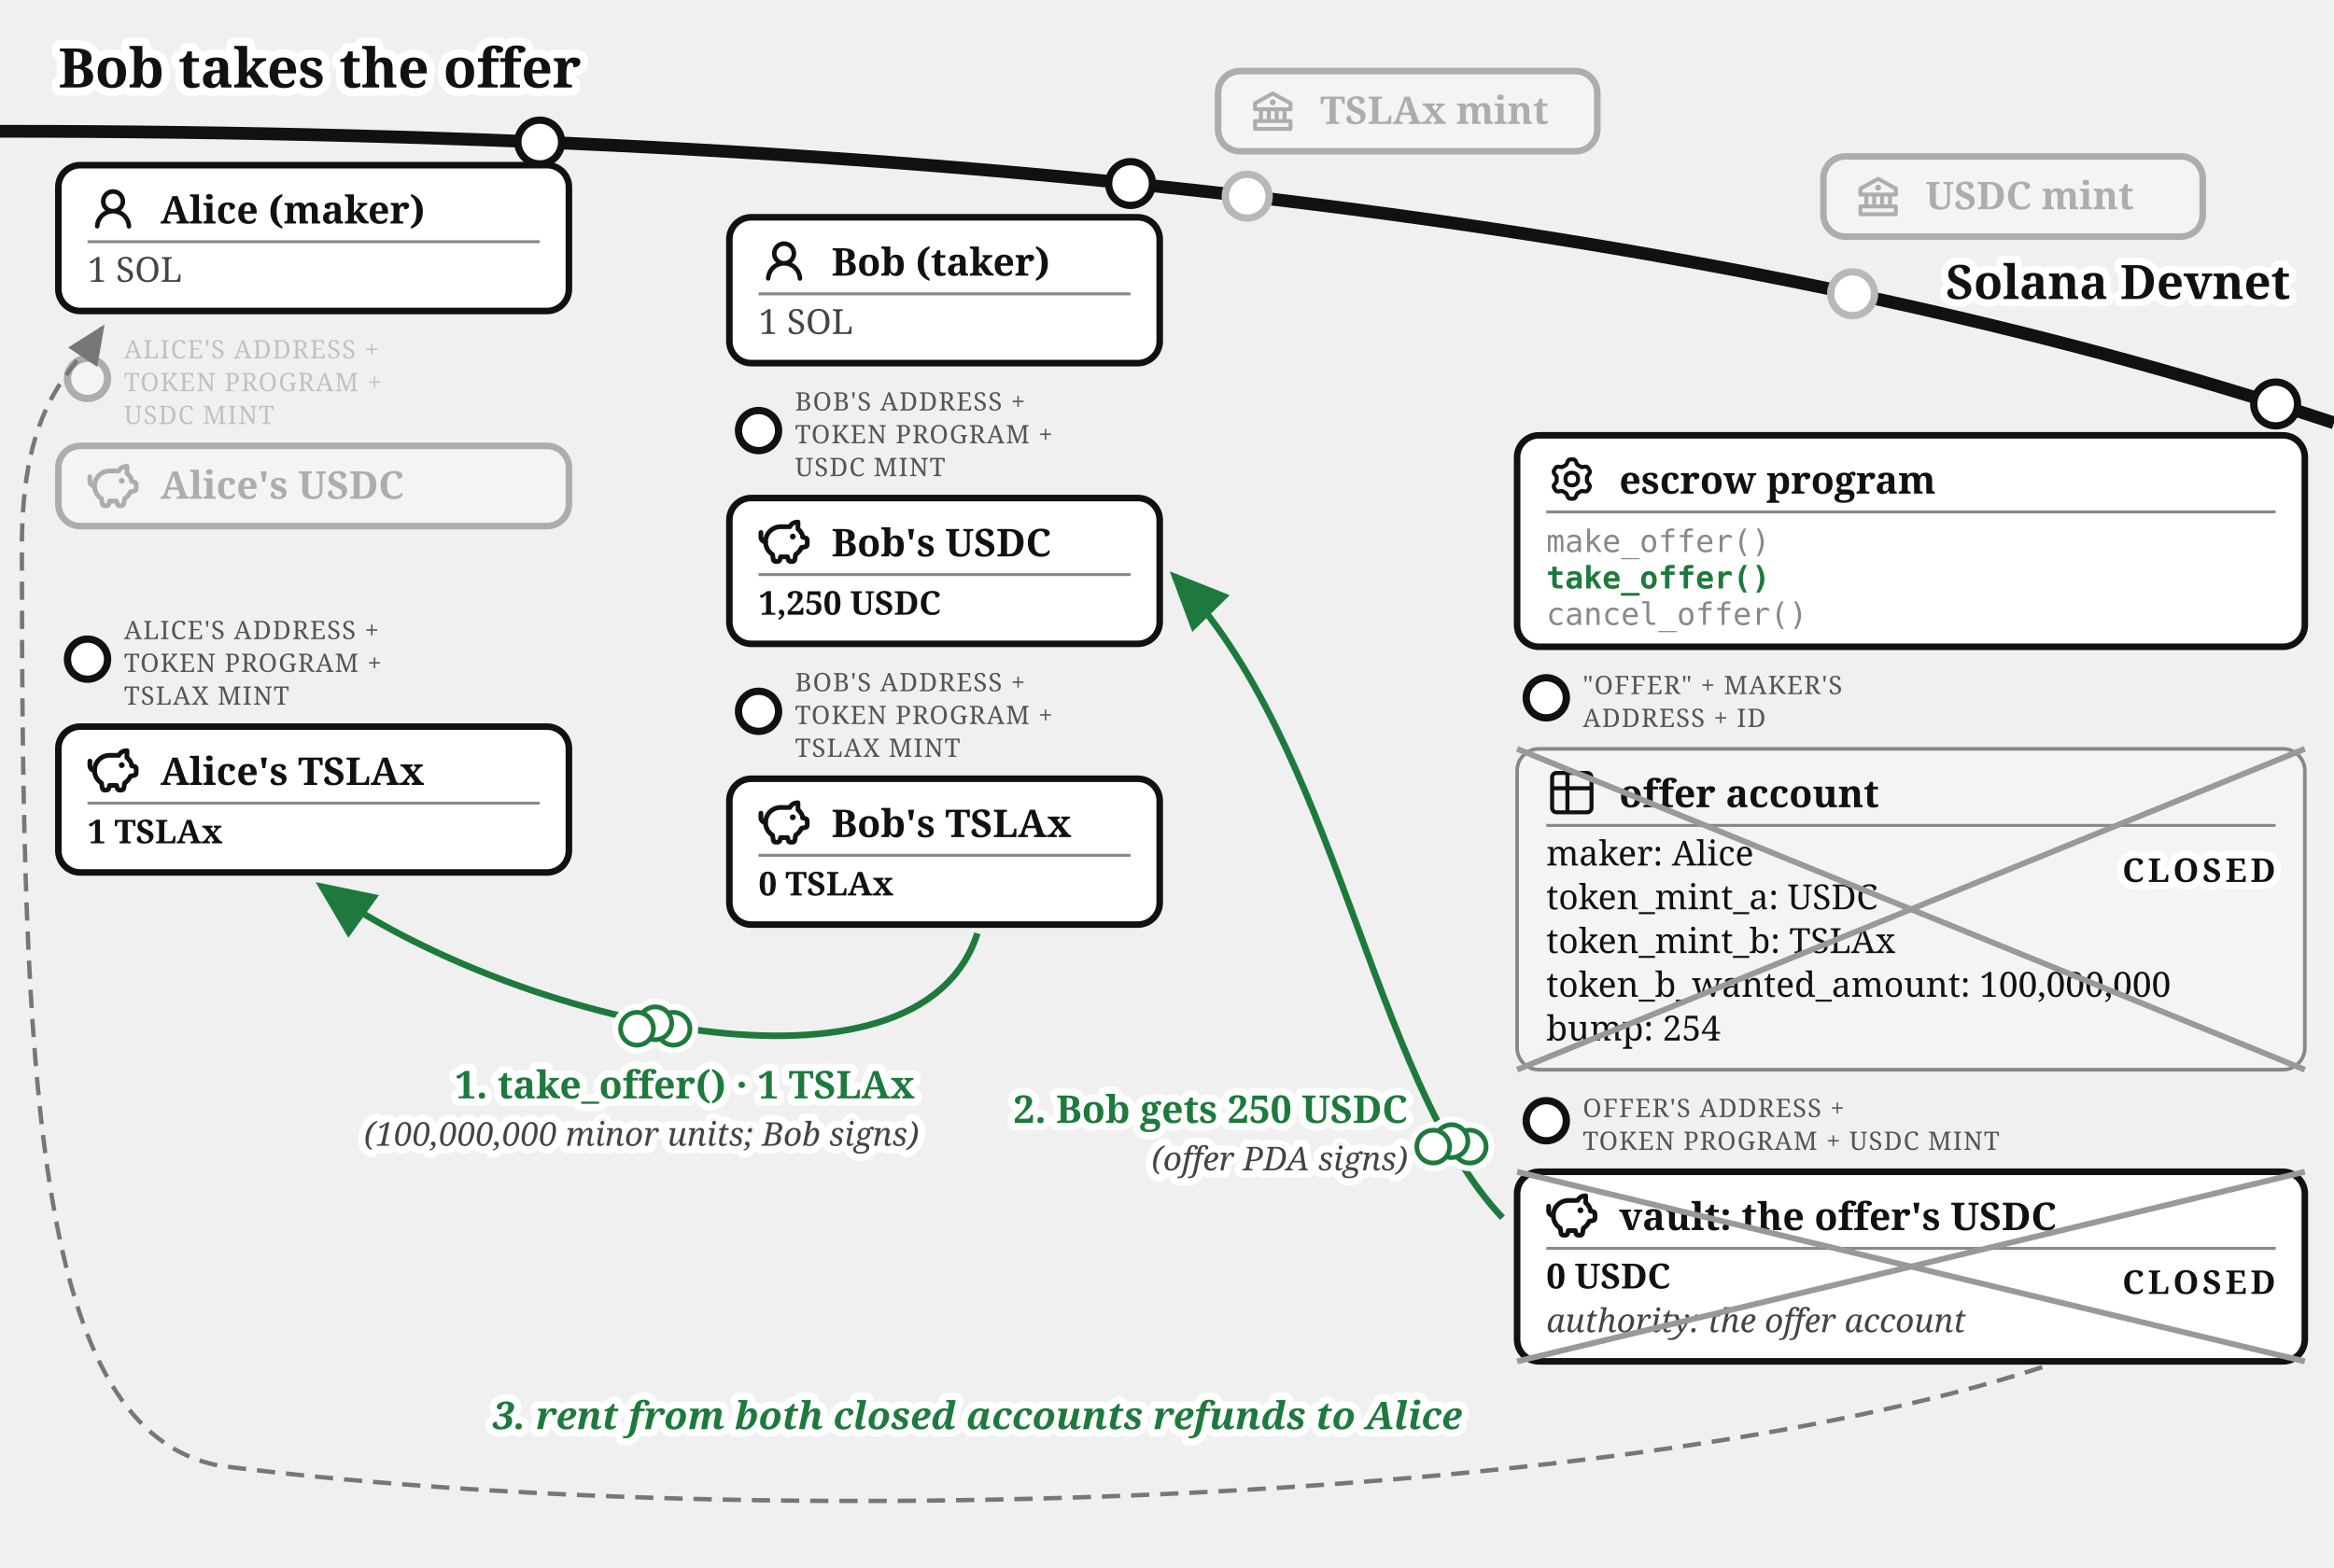
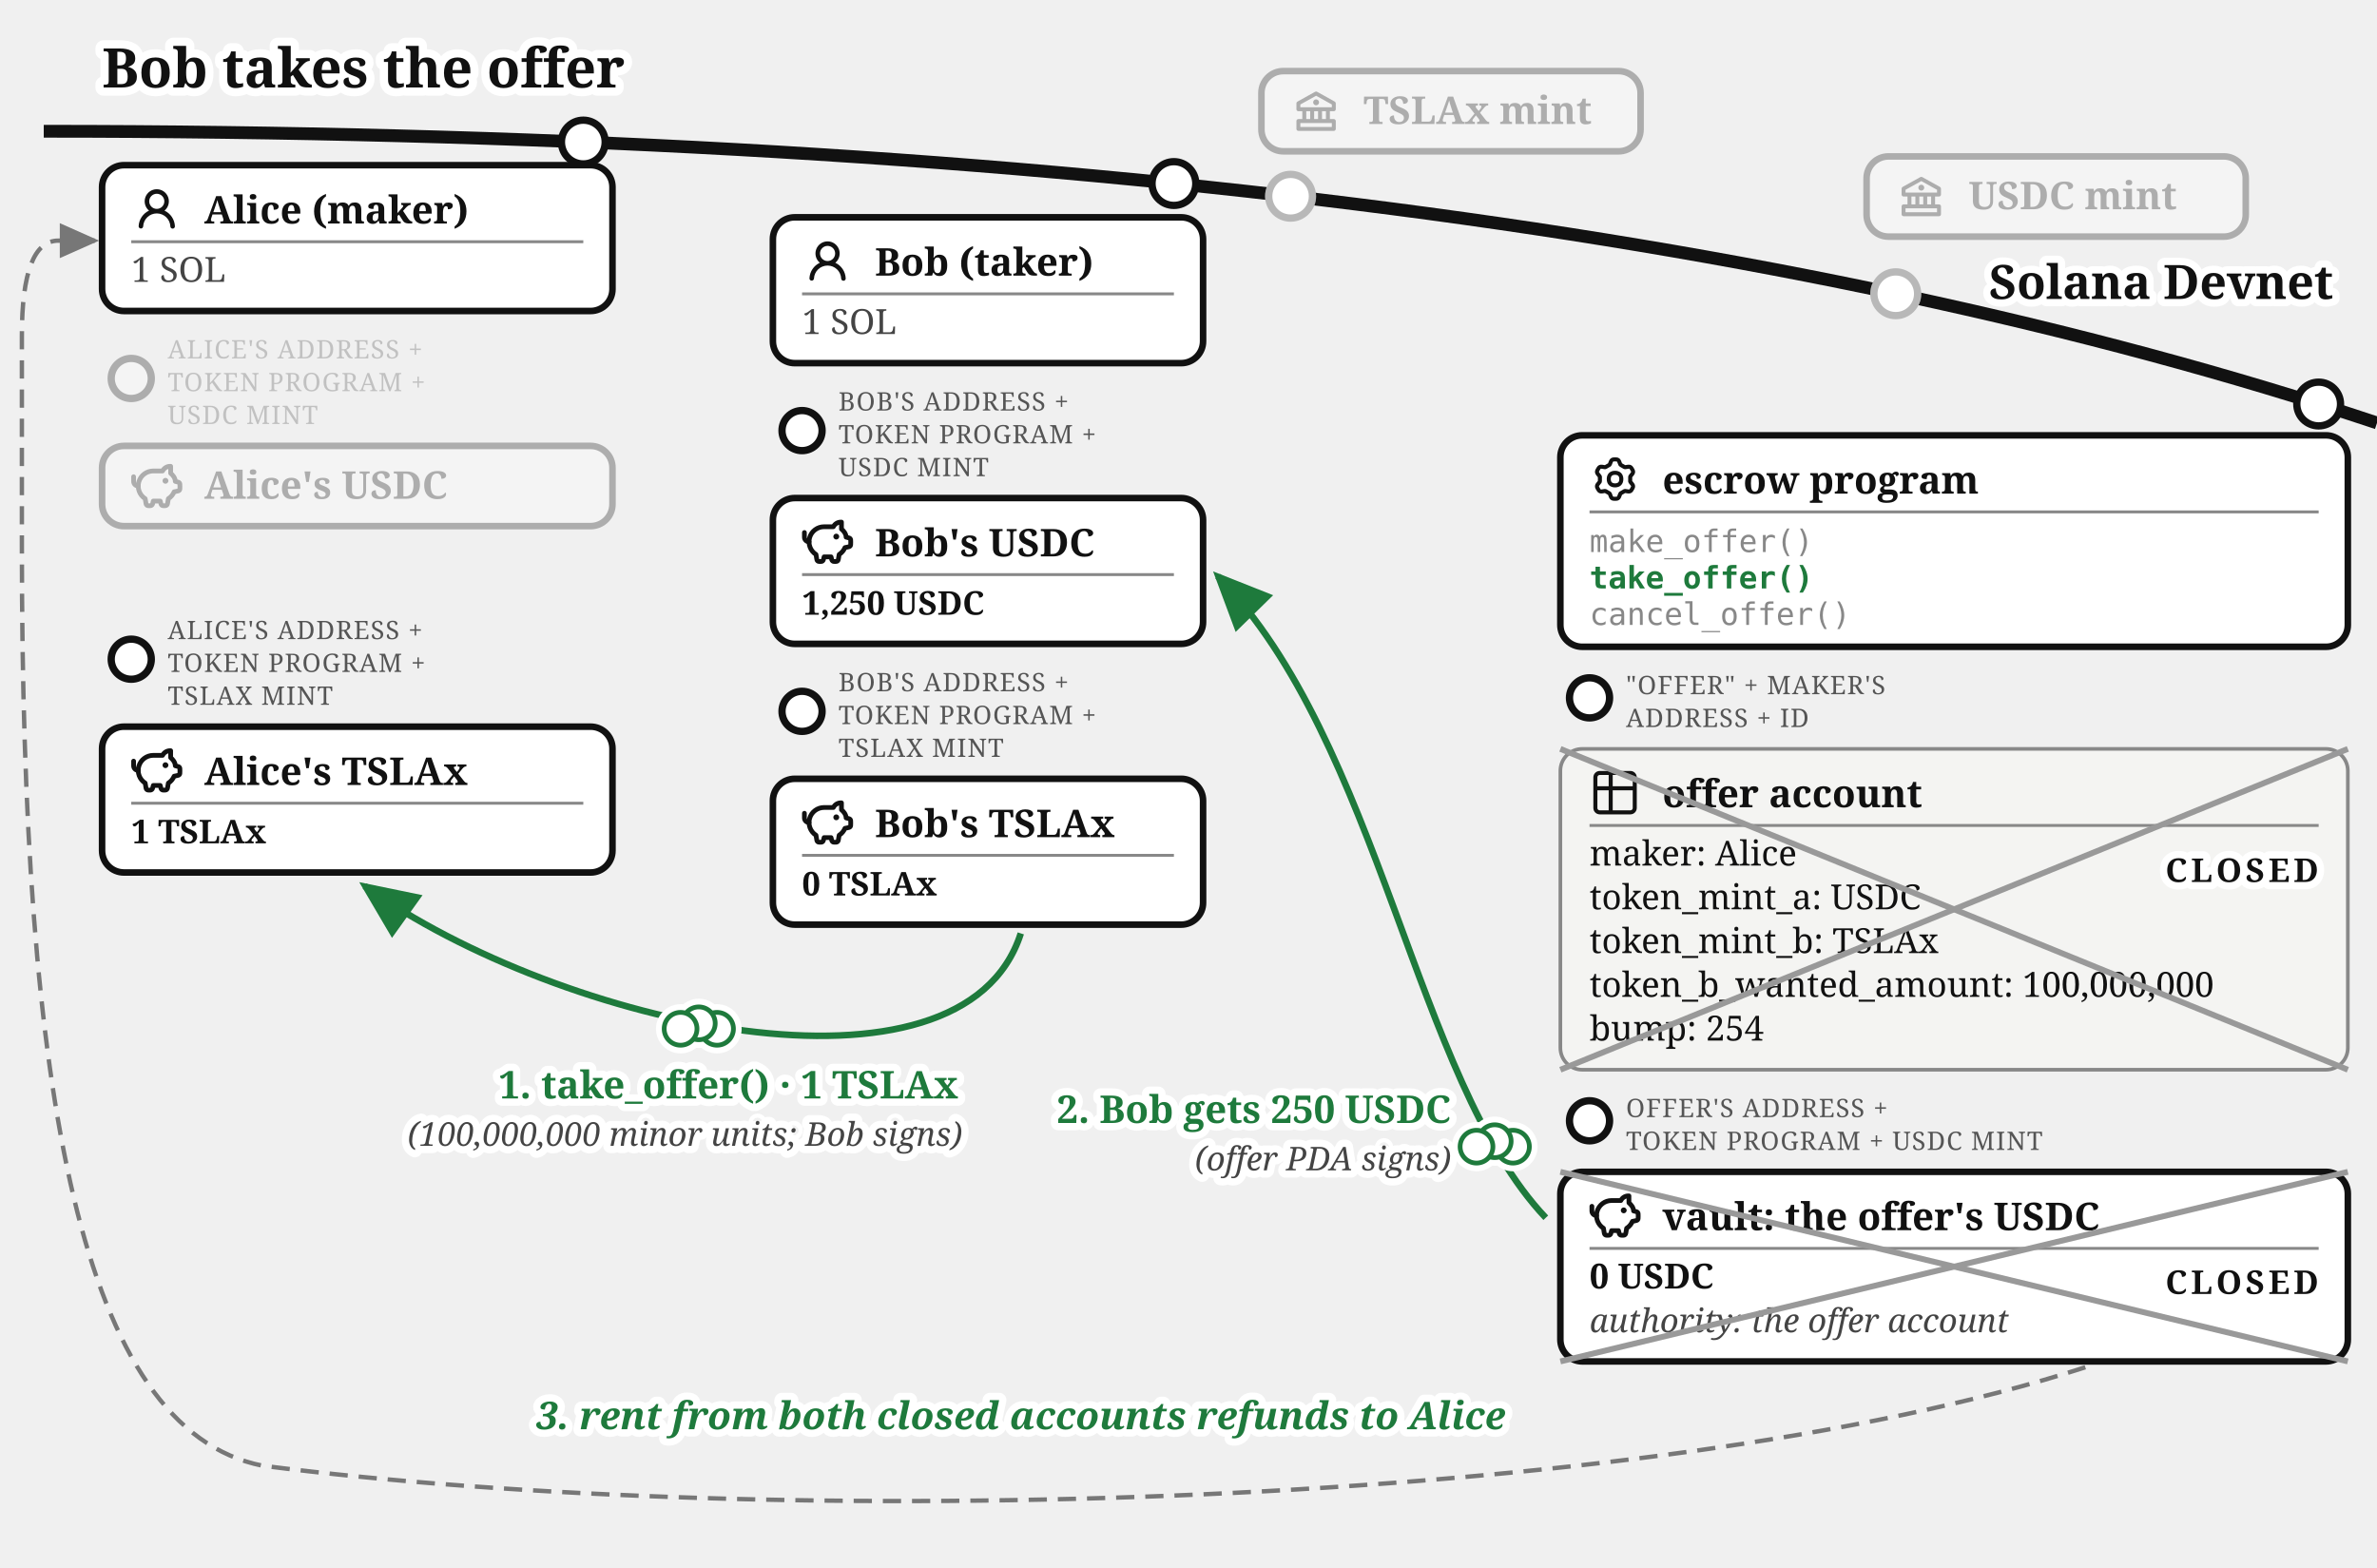
- <svg xmlns="http://www.w3.org/2000/svg" viewBox="0 0 640 430" font-family="Gelasio, Georgia, serif" fill="#111">
+ <svg xmlns="http://www.w3.org/2000/svg" viewBox="-12 0 652 430" font-family="Gelasio, Georgia, serif" fill="#111">
  <text stroke="#fff" stroke-width="4.5" paint-order="stroke" stroke-linejoin="round" x="16" y="24" font-size="15" font-weight="bold">Bob takes the offer</text>
  <defs>
    <marker id="escrow-take-arr" markerWidth="9" markerHeight="8" refX="8" refY="4" orient="auto">
      <path d="M0,0 L9,4 L0,8 z" fill="#1e7a3c" />
    </marker>
    <marker id="escrow-take-arrg" markerWidth="9" markerHeight="8" refX="8" refY="4" orient="auto">
      <path d="M0,0 L9,4 L0,8 z" fill="#777" />
    </marker>
  </defs>
  <path d="M 0,36 Q 400,36 640,116" fill="none" stroke="#111" stroke-width="3.5" />
  <text stroke="#fff" stroke-width="4" paint-order="stroke" stroke-linejoin="round" x="628" y="82" font-size="13" font-weight="bold" text-anchor="end">Solana Devnet</text>
  <circle cx="342" cy="53.824" r="7" fill="#fff" />
  <g opacity="0.3">
    <circle cx="342" cy="53.824" r="6" fill="#fff" stroke="#111" stroke-width="2" />
    <rect x="334" y="19.5" width="104" height="22" rx="6" fill="#fff" stroke="#111" stroke-width="1.8" />
    <g transform="translate(342,23.5)">
      <g transform="translate(0.52,0.519) scale(0.54)" fill="#111">
        <path d="m21.49 7.13l-9-5a.99.99 0 0 0-.97 0l-9.01 5C2.19 7.31 2 7.64 2 8v3c0 .55.45 1 1 1h2v4H3c-.55 0-1 .45-1 1v4c0 .55.45 1 1 1h18c.55 0 1-.45 1-1v-4c0-.55-.45-1-1-1h-2v-4h2c.55 0 1-.45 1-1V8a1 1 0 0 0-.51-.87M7 12h2v4H7zm6 0v4h-2v-4zm7 6v2H4v-2zm-3-2h-2v-4h2zm3-6H4V8.59l8-4.44l8 4.44z" />
        <path d="M12 6a1.5 1.5 0 1 0 0 3a1.5 1.5 0 1 0 0-3" />
      </g>
    </g>
    <text x="362" y="34" font-size="10.5" font-weight="bold">TSLAx mint</text>
  </g>
  <circle cx="508" cy="80.57" r="7" fill="#fff" />
  <g opacity="0.3">
    <circle cx="508" cy="80.57" r="6" fill="#fff" stroke="#111" stroke-width="2" />
    <rect x="500" y="42.9" width="104" height="22" rx="6" fill="#fff" stroke="#111" stroke-width="1.8" />
    <g transform="translate(508,46.9)">
      <g transform="translate(0.52,0.519) scale(0.54)" fill="#111">
        <path d="m21.49 7.13l-9-5a.99.99 0 0 0-.97 0l-9.01 5C2.19 7.31 2 7.64 2 8v3c0 .55.45 1 1 1h2v4H3c-.55 0-1 .45-1 1v4c0 .55.45 1 1 1h18c.55 0 1-.45 1-1v-4c0-.55-.45-1-1-1h-2v-4h2c.55 0 1-.45 1-1V8a1 1 0 0 0-.51-.87M7 12h2v4H7zm6 0v4h-2v-4zm7 6v2H4v-2zm-3-2h-2v-4h2zm3-6H4V8.59l8-4.44l8 4.44z" />
        <path d="M12 6a1.5 1.5 0 1 0 0 3a1.5 1.5 0 1 0 0-3" />
      </g>
    </g>
    <text x="528" y="57.4" font-size="10.5" font-weight="bold">USDC mint</text>
  </g>
  <g>
    <circle cx="148" cy="38.96" r="6" fill="#fff" stroke="#111" stroke-width="2" />
    <rect x="16" y="45.3" width="140" height="40" rx="6" fill="#fff" stroke="#111" stroke-width="1.8" />
    <g transform="translate(24,50.3)">
      <g transform="translate(0.36,0.767) scale(0.8301)" fill="#111">
        <path d="M10.561 8.073a6 6 0 0 1 3.432 5.142a.75.75 0 1 1-1.498.07a4.5 4.5 0 0 0-8.99 0a.75.75 0 0 1-1.498-.07a6 6 0 0 1 3.431-5.142a3.999 3.999 0 1 1 5.123 0M10.5 5a2.5 2.5 0 1 0-5 0a2.5 2.5 0 0 0 5 0" />
      </g>
    </g>
    <text x="44" y="61.3" font-size="10.5" font-weight="bold">Alice (maker)</text>
    <line x1="24" y1="66.3" x2="148" y2="66.3" stroke="#888" stroke-width="0.8" />
    <text x="24" y="77.3" font-size="9.5" fill="#444">1 SOL</text>
  </g>
  <g opacity="0.3">
    <circle cx="24" cy="103.8" r="5.5" fill="#fff" stroke="#111" stroke-width="2" />
    <text x="34" y="98.3" font-size="7" letter-spacing="0.3" fill="#555">ALICE'S ADDRESS +</text>
    <text x="34" y="107.3" font-size="7" letter-spacing="0.3" fill="#555">TOKEN PROGRAM +</text>
    <text x="34" y="116.3" font-size="7" letter-spacing="0.3" fill="#555">USDC MINT</text>
    <rect x="16" y="122.3" width="140" height="22" rx="6" fill="#fff" stroke="#111" stroke-width="1.8" />
    <g transform="translate(24,126.3)">
      <g transform="translate(-0.624,-0.624) scale(0.6353)" fill="none" stroke="#111" stroke-linecap="round" stroke-linejoin="round" stroke-width="2.047">
        <path d="M14.5 5.5h-4A6.5 6.5 0 0 0 7 17.478l.288 1.738c.07.423.105.635.202.798a1 1 0 0 0 .49.416c.178.07.392.07.822.07c.397 0 .596 0 .764-.062a1 1 0 0 0 .479-.374c.1-.148.15-.34.246-.727l.209-.837h3l.21.837c.096.386.144.58.245.727a1 1 0 0 0 .479.374c.168.062.367.062.764.062c.43 0 .644 0 .821-.07a1 1 0 0 0 .49-.416c.098-.163.133-.375.203-.798L17 17.478a6.5 6.5 0 0 0 2.502-2.978l.89-.178c.77-.154 1.155-.231 1.381-.508c.227-.276.227-.669.227-1.453v-.3c0-.75 0-1.124-.212-1.396c-.212-.27-.575-.362-1.303-.544L20 10c0-1.5-1.167-2.833-2-3.5v-3h-.264c-1.37 0-2.623.774-3.236 2" />
        <path d="M15.875 9.75h-.125m.25 0a.25.25 0 1 1-.5 0a.25.25 0 0 1 .5 0M2 8v2a2 2 0 0 0 2 2" />
      </g>
    </g>
    <text x="44" y="136.8" font-size="10.5" font-weight="bold">Alice's USDC</text>
  </g>
  <g>
    <circle cx="24" cy="180.8" r="5.5" fill="#fff" stroke="#111" stroke-width="2" />
    <text x="34" y="175.3" font-size="7" letter-spacing="0.3" fill="#555">ALICE'S ADDRESS +</text>
    <text x="34" y="184.3" font-size="7" letter-spacing="0.3" fill="#555">TOKEN PROGRAM +</text>
    <text x="34" y="193.3" font-size="7" letter-spacing="0.3" fill="#555">TSLAX MINT</text>
    <rect x="16" y="199.3" width="140" height="40" rx="6" fill="#fff" stroke="#111" stroke-width="1.8" />
    <g transform="translate(24,204.3)">
      <g transform="translate(-0.624,-0.624) scale(0.6353)" fill="none" stroke="#111" stroke-linecap="round" stroke-linejoin="round" stroke-width="2.047">
        <path d="M14.5 5.5h-4A6.5 6.5 0 0 0 7 17.478l.288 1.738c.07.423.105.635.202.798a1 1 0 0 0 .49.416c.178.07.392.07.822.07c.397 0 .596 0 .764-.062a1 1 0 0 0 .479-.374c.1-.148.15-.34.246-.727l.209-.837h3l.21.837c.096.386.144.58.245.727a1 1 0 0 0 .479.374c.168.062.367.062.764.062c.43 0 .644 0 .821-.07a1 1 0 0 0 .49-.416c.098-.163.133-.375.203-.798L17 17.478a6.5 6.5 0 0 0 2.502-2.978l.89-.178c.77-.154 1.155-.231 1.381-.508c.227-.276.227-.669.227-1.453v-.3c0-.75 0-1.124-.212-1.396c-.212-.27-.575-.362-1.303-.544L20 10c0-1.5-1.167-2.833-2-3.5v-3h-.264c-1.37 0-2.623.774-3.236 2" />
        <path d="M15.875 9.75h-.125m.25 0a.25.25 0 1 1-.5 0a.25.25 0 0 1 .5 0M2 8v2a2 2 0 0 0 2 2" />
      </g>
    </g>
    <text x="44" y="215.3" font-size="10.5" font-weight="bold">Alice's TSLAx</text>
    <line x1="24" y1="220.3" x2="148" y2="220.3" stroke="#888" stroke-width="0.8" />
    <text x="24" y="231.3" font-size="9" font-weight="bold">1 TSLAx</text>
  </g>
  <g>
    <circle cx="310" cy="50.34" r="6" fill="#fff" stroke="#111" stroke-width="2" />
    <rect x="200" y="59.6" width="118" height="40" rx="6" fill="#fff" stroke="#111" stroke-width="1.8" />
    <g transform="translate(208,64.6)">
      <g transform="translate(0.36,0.767) scale(0.8301)" fill="#111">
        <path d="M10.561 8.073a6 6 0 0 1 3.432 5.142a.75.75 0 1 1-1.498.07a4.5 4.5 0 0 0-8.99 0a.75.75 0 0 1-1.498-.07a6 6 0 0 1 3.431-5.142a3.999 3.999 0 1 1 5.123 0M10.5 5a2.5 2.5 0 1 0-5 0a2.5 2.5 0 0 0 5 0" />
      </g>
    </g>
    <text x="228" y="75.6" font-size="10.5" font-weight="bold">Bob (taker)</text>
    <line x1="208" y1="80.6" x2="310" y2="80.6" stroke="#888" stroke-width="0.8" />
    <text x="208" y="91.6" font-size="9.5" fill="#444">1 SOL</text>
  </g>
  <g>
    <circle cx="208" cy="118.1" r="5.5" fill="#fff" stroke="#111" stroke-width="2" />
    <text x="218" y="112.6" font-size="7" letter-spacing="0.3" fill="#555">BOB'S ADDRESS +</text>
    <text x="218" y="121.6" font-size="7" letter-spacing="0.3" fill="#555">TOKEN PROGRAM +</text>
    <text x="218" y="130.6" font-size="7" letter-spacing="0.3" fill="#555">USDC MINT</text>
    <rect x="200" y="136.6" width="118" height="40" rx="6" fill="#fff" stroke="#111" stroke-width="1.8" />
    <g transform="translate(208,141.6)">
      <g transform="translate(-0.624,-0.624) scale(0.6353)" fill="none" stroke="#111" stroke-linecap="round" stroke-linejoin="round" stroke-width="2.047">
        <path d="M14.5 5.5h-4A6.5 6.5 0 0 0 7 17.478l.288 1.738c.07.423.105.635.202.798a1 1 0 0 0 .49.416c.178.07.392.07.822.07c.397 0 .596 0 .764-.062a1 1 0 0 0 .479-.374c.1-.148.15-.34.246-.727l.209-.837h3l.21.837c.096.386.144.58.245.727a1 1 0 0 0 .479.374c.168.062.367.062.764.062c.43 0 .644 0 .821-.07a1 1 0 0 0 .49-.416c.098-.163.133-.375.203-.798L17 17.478a6.5 6.5 0 0 0 2.502-2.978l.89-.178c.77-.154 1.155-.231 1.381-.508c.227-.276.227-.669.227-1.453v-.3c0-.75 0-1.124-.212-1.396c-.212-.27-.575-.362-1.303-.544L20 10c0-1.5-1.167-2.833-2-3.5v-3h-.264c-1.37 0-2.623.774-3.236 2" />
        <path d="M15.875 9.75h-.125m.25 0a.25.25 0 1 1-.5 0a.25.25 0 0 1 .5 0M2 8v2a2 2 0 0 0 2 2" />
      </g>
    </g>
    <text x="228" y="152.6" font-size="10.5" font-weight="bold">Bob's USDC</text>
    <line x1="208" y1="157.6" x2="310" y2="157.6" stroke="#888" stroke-width="0.8" />
    <text x="208" y="168.6" font-size="9" font-weight="bold">1,250 USDC</text>
  </g>
  <g>
    <circle cx="208" cy="195.1" r="5.5" fill="#fff" stroke="#111" stroke-width="2" />
    <text x="218" y="189.6" font-size="7" letter-spacing="0.3" fill="#555">BOB'S ADDRESS +</text>
    <text x="218" y="198.6" font-size="7" letter-spacing="0.3" fill="#555">TOKEN PROGRAM +</text>
    <text x="218" y="207.6" font-size="7" letter-spacing="0.3" fill="#555">TSLAX MINT</text>
    <rect x="200" y="213.6" width="118" height="40" rx="6" fill="#fff" stroke="#111" stroke-width="1.8" />
    <g transform="translate(208,218.6)">
      <g transform="translate(-0.624,-0.624) scale(0.6353)" fill="none" stroke="#111" stroke-linecap="round" stroke-linejoin="round" stroke-width="2.047">
        <path d="M14.5 5.5h-4A6.5 6.5 0 0 0 7 17.478l.288 1.738c.07.423.105.635.202.798a1 1 0 0 0 .49.416c.178.07.392.07.822.07c.397 0 .596 0 .764-.062a1 1 0 0 0 .479-.374c.1-.148.15-.34.246-.727l.209-.837h3l.21.837c.096.386.144.58.245.727a1 1 0 0 0 .479.374c.168.062.367.062.764.062c.43 0 .644 0 .821-.07a1 1 0 0 0 .49-.416c.098-.163.133-.375.203-.798L17 17.478a6.5 6.5 0 0 0 2.502-2.978l.89-.178c.77-.154 1.155-.231 1.381-.508c.227-.276.227-.669.227-1.453v-.3c0-.75 0-1.124-.212-1.396c-.212-.27-.575-.362-1.303-.544L20 10c0-1.5-1.167-2.833-2-3.5v-3h-.264c-1.37 0-2.623.774-3.236 2" />
        <path d="M15.875 9.75h-.125m.25 0a.25.25 0 1 1-.5 0a.25.25 0 0 1 .5 0M2 8v2a2 2 0 0 0 2 2" />
      </g>
    </g>
    <text x="228" y="229.6" font-size="10.5" font-weight="bold">Bob's TSLAx</text>
    <line x1="208" y1="234.6" x2="310" y2="234.6" stroke="#888" stroke-width="0.8" />
    <text x="208" y="245.6" font-size="9" font-weight="bold">0 TSLAx</text>
  </g>
  <g>
    <circle cx="624" cy="110.81" r="6" fill="#fff" stroke="#111" stroke-width="2" />
    <rect x="416" y="119.4" width="216" height="58" rx="6" fill="#fff" stroke="#111" stroke-width="1.8" />
    <g transform="translate(424,124.4)">
      <g transform="translate(0.951,0.952) scale(0.864)" fill="none" stroke="#111" stroke-linecap="round" stroke-linejoin="round" stroke-width="1.28">
        <path d="M11.808 7.727c0 .05.017.1.048.14l.667.84a.96.96 0 0 1 .082 1.08l-.392.676a.96.96 0 0 1-.975.47l-1.063-.16a.23.23 0 0 0-.145.027l-1.26.727a.23.23 0 0 0-.096.112l-.392 1a.96.96 0 0 1-.893.611h-.782a.96.96 0 0 1-.893-.61l-.392-1a.23.23 0 0 0-.096-.113L3.967 10.8a.23.23 0 0 0-.145-.028l-1.063.162a.96.96 0 0 1-.976-.47l-.39-.677a.96.96 0 0 1 .08-1.08l.67-.84a.22.22 0 0 0 .05-.14V6.273c0-.05-.018-.1-.05-.14l-.67-.84a.96.96 0 0 1-.08-1.08l.39-.676a.96.96 0 0 1 .976-.47l1.06.16a.23.23 0 0 0 .145-.027l1.262-.73a.23.23 0 0 0 .096-.113l.394-.996A.96.96 0 0 1 6.61.75h.784a.96.96 0 0 1 .893.61l.392.997q.028.075.096.116l1.26.727a.23.23 0 0 0 .145.028l1.062-.162a.96.96 0 0 1 .976.47l.391.677a.96.96 0 0 1-.081 1.08l-.67.84a.22.22 0 0 0-.049.14v1.454Z" />
        <path d="M7 8.996c1.277 0 1.996-.719 1.996-1.996S8.277 5.004 7 5.004S5.004 5.723 5.004 7S5.723 8.996 7 8.996" />
      </g>
    </g>
    <text x="444" y="135.4" font-size="10.5" font-weight="bold">escrow program</text>
    <line x1="424" y1="140.4" x2="624" y2="140.4" stroke="#888" stroke-width="0.8" />
    <text x="424" y="151.4" font-size="8.5" font-family="'DejaVu Sans Mono', Menlo, monospace" fill="#888">make_offer()</text>
    <text x="424" y="161.4" font-size="8.5" font-family="'DejaVu Sans Mono', Menlo, monospace" font-weight="bold" fill="#1e7a3c">take_offer()</text>
    <text x="424" y="171.4" font-size="8.5" font-family="'DejaVu Sans Mono', Menlo, monospace" fill="#888">cancel_offer()</text>
  </g>
  <g>
    <circle cx="424" cy="191.4" r="5.5" fill="#fff" stroke="#111" stroke-width="2" />
    <text x="434" y="190.4" font-size="7" letter-spacing="0.3" fill="#555">"OFFER" + MAKER'S</text>
    <text x="434" y="199.4" font-size="7" letter-spacing="0.3" fill="#555">ADDRESS + ID</text>
    <rect x="416" y="205.4" width="216" height="88" rx="6" fill="#f4f4f2" stroke="#888" />
    <g transform="translate(424,210.4)">
      <g transform="translate(-0.195,-0.195) scale(0.6)" fill="none" stroke="#111" stroke-linecap="round" stroke-linejoin="round" stroke-width="1.843">
        <path d="M3 5a2 2 0 0 1 2-2h14a2 2 0 0 1 2 2v14a2 2 0 0 1-2 2H5a2 2 0 0 1-2-2zm0 5h18M10 3v18" />
      </g>
    </g>
    <text x="444" y="221.4" font-size="10.5" font-weight="bold">offer account</text>
    <line x1="424" y1="226.4" x2="624" y2="226.4" stroke="#888" stroke-width="0.8" />
    <text x="424" y="237.4" font-size="9.5">maker: Alice</text>
    <text x="424" y="249.4" font-size="9.5">token_mint_a: USDC</text>
    <text x="424" y="261.4" font-size="9.5">token_mint_b: TSLAx</text>
    <text x="424" y="273.4" font-size="9.5">token_b_wanted_amount: 100,000,000</text>
    <text x="424" y="285.4" font-size="9.5">bump: 254</text>
    <text stroke="#fff" stroke-width="4" paint-order="stroke" stroke-linejoin="round" x="624" y="241.9" font-size="9" font-weight="bold" letter-spacing="1" fill="#111" text-anchor="end">CLOSED</text>
    <line x1="416" y1="205.4" x2="632" y2="293.4" stroke="#999" stroke-width="1.6" />
    <line x1="632" y1="205.4" x2="416" y2="293.4" stroke="#999" stroke-width="1.6" />
  </g>
  <g>
    <circle cx="424" cy="307.4" r="5.5" fill="#fff" stroke="#111" stroke-width="2" />
    <text x="434" y="306.4" font-size="7" letter-spacing="0.3" fill="#555">OFFER'S ADDRESS +</text>
    <text x="434" y="315.4" font-size="7" letter-spacing="0.3" fill="#555">TOKEN PROGRAM + USDC MINT</text>
    <rect x="416" y="321.4" width="216" height="52" rx="6" fill="#fff" stroke="#111" stroke-width="1.8" />
    <g transform="translate(424,326.4)">
      <g transform="translate(-0.624,-0.624) scale(0.6353)" fill="none" stroke="#111" stroke-linecap="round" stroke-linejoin="round" stroke-width="2.047">
        <path d="M14.5 5.5h-4A6.5 6.5 0 0 0 7 17.478l.288 1.738c.07.423.105.635.202.798a1 1 0 0 0 .49.416c.178.07.392.07.822.07c.397 0 .596 0 .764-.062a1 1 0 0 0 .479-.374c.1-.148.15-.34.246-.727l.209-.837h3l.21.837c.096.386.144.58.245.727a1 1 0 0 0 .479.374c.168.062.367.062.764.062c.43 0 .644 0 .821-.07a1 1 0 0 0 .49-.416c.098-.163.133-.375.203-.798L17 17.478a6.5 6.5 0 0 0 2.502-2.978l.89-.178c.77-.154 1.155-.231 1.381-.508c.227-.276.227-.669.227-1.453v-.3c0-.75 0-1.124-.212-1.396c-.212-.27-.575-.362-1.303-.544L20 10c0-1.5-1.167-2.833-2-3.5v-3h-.264c-1.37 0-2.623.774-3.236 2" />
        <path d="M15.875 9.75h-.125m.25 0a.25.25 0 1 1-.5 0a.25.25 0 0 1 .5 0M2 8v2a2 2 0 0 0 2 2" />
      </g>
    </g>
    <text x="444" y="337.4" font-size="10.5" font-weight="bold">vault: the offer's USDC</text>
    <line x1="424" y1="342.4" x2="624" y2="342.4" stroke="#888" stroke-width="0.8" />
    <text x="424" y="353.4" font-size="9.5" font-weight="bold">0 USDC</text>
    <text x="424" y="365.4" font-size="9" font-style="italic" fill="#444">authority: the offer account</text>
    <text stroke="#fff" stroke-width="4" paint-order="stroke" stroke-linejoin="round" x="624" y="354.9" font-size="9" font-weight="bold" letter-spacing="1" fill="#111" text-anchor="end">CLOSED</text>
    <line x1="416" y1="321.4" x2="632" y2="373.4" stroke="#999" stroke-width="1.6" />
    <line x1="632" y1="321.4" x2="416" y2="373.4" stroke="#999" stroke-width="1.6" />
  </g>
  <path d="M 268,256 C 252,306 141.753,281.466 88,243" fill="none" stroke="#1e7a3c" stroke-width="1.8" marker-end="url(#escrow-take-arr)" />
  <text text-anchor="end" stroke="#fff" stroke-width="4" paint-order="stroke" stroke-linejoin="round" x="250.82" y="301.27" font-size="10.5" font-weight="bold" fill="#1e7a3c">1. take_offer() · 1 TSLAx</text>
  <text stroke="#fff" stroke-width="4" paint-order="stroke" stroke-linejoin="round" x="175.89" y="314.27" font-size="9" font-style="italic" fill="#444" text-anchor="middle">(100,000,000 minor units; Bob signs)</text>
  <path d="M 412,334 C 376,296 366.712,203.66 322,158" fill="none" stroke="#1e7a3c" stroke-width="1.8" marker-end="url(#escrow-take-arr)" />
  <text stroke="#fff" stroke-width="4" paint-order="stroke" stroke-linejoin="round" x="386" y="308" font-size="10.5" font-weight="bold" fill="#1e7a3c" text-anchor="end">2. Bob gets 250 USDC</text>
  <text stroke="#fff" stroke-width="4" paint-order="stroke" stroke-linejoin="round" x="386" y="321" font-size="9" font-style="italic" fill="#444" text-anchor="end">(offer PDA signs)</text>
-   <path d="M 560,375 C 440,414 200,420 60,402 C 10,392 6,300 6,150 C 6,110 20,102 28,90" fill="none" stroke="#777" stroke-width="1.2" stroke-dasharray="5 3" marker-end="url(#escrow-take-arrg)" />
+   <path d="M 560,375 C 440,414 200,420 60,402 C 10,392 -6,300 -6,150 L -6,92 Q -6,66 4,66 L 14,66" fill="none" stroke="#777" stroke-width="1.2" stroke-dasharray="5 3" marker-end="url(#escrow-take-arrg)" />
  <text stroke="#fff" stroke-width="4" paint-order="stroke" stroke-linejoin="round" x="268" y="392" font-size="10.5" font-style="italic" fill="#1e7a3c" text-anchor="middle" font-weight="bold">3. rent from both closed accounts refunds to Alice</text>
  <g class="coin" transform="translate(179.68,280.67)" fill="#fff">
    <g stroke="#fff" stroke-width="4.5">
      <circle cx="5" cy="1.5" r="4.5" />
      <circle cx="0" cy="0" r="4.5" />
      <circle cx="-5" cy="1.5" r="4.5" />
    </g>
    <g stroke="#1e7a3c" stroke-width="1.3">
      <circle cx="5" cy="1.5" r="4.5" />
      <circle cx="0" cy="0" r="4.5" />
      <circle cx="-5" cy="1.5" r="4.5" />
    </g>
  </g>
  <g class="coin" transform="translate(398,313)" fill="#fff">
    <g stroke="#fff" stroke-width="4.5">
      <circle cx="5" cy="1.5" r="4.5" />
      <circle cx="0" cy="0" r="4.5" />
      <circle cx="-5" cy="1.5" r="4.5" />
    </g>
    <g stroke="#1e7a3c" stroke-width="1.3">
      <circle cx="5" cy="1.5" r="4.5" />
      <circle cx="0" cy="0" r="4.5" />
      <circle cx="-5" cy="1.5" r="4.5" />
    </g>
  </g>
</svg>
